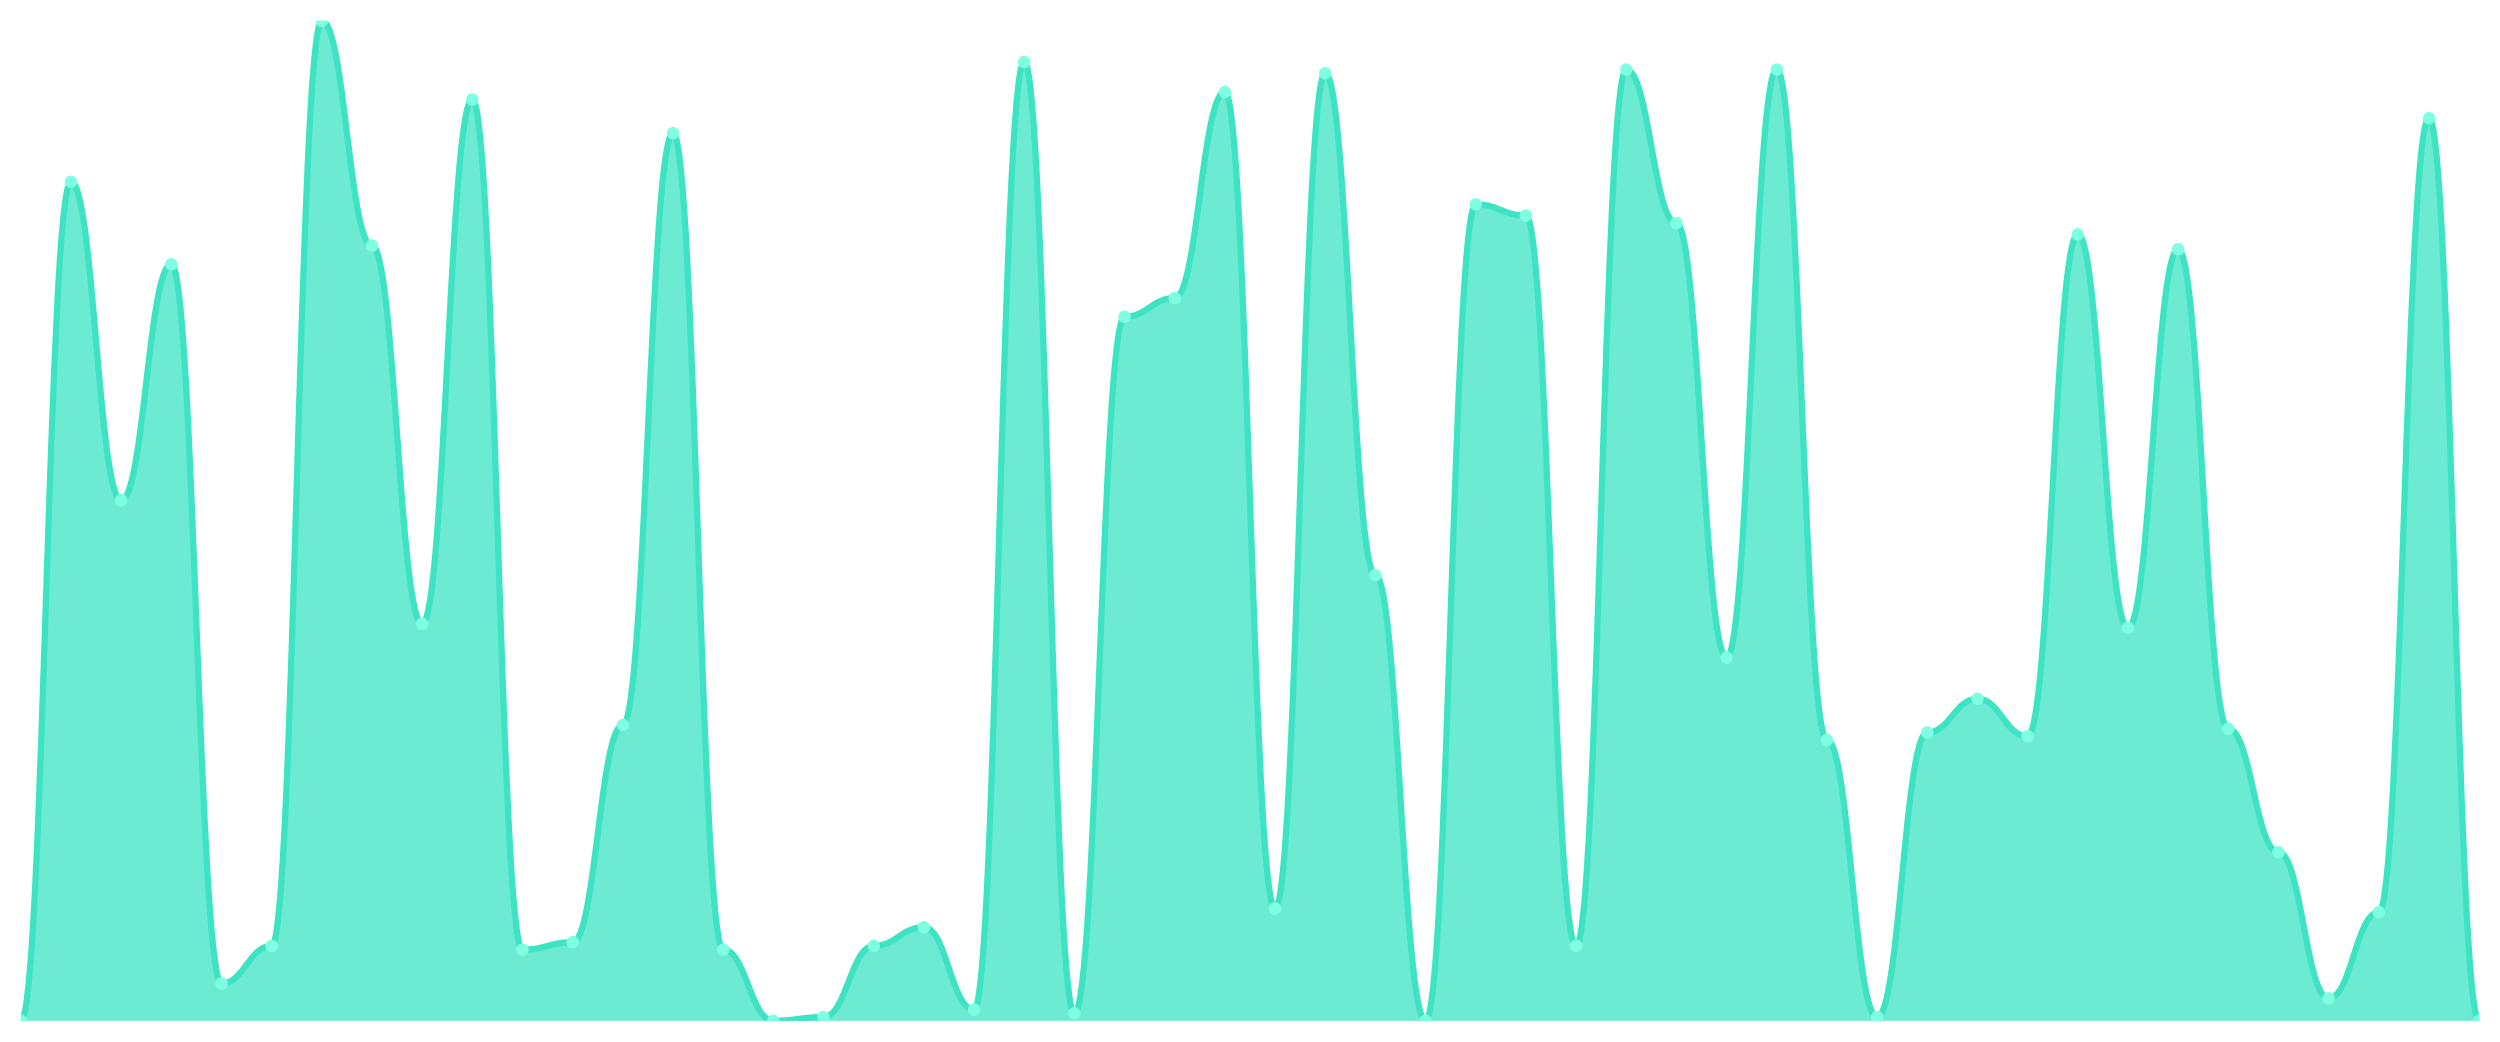
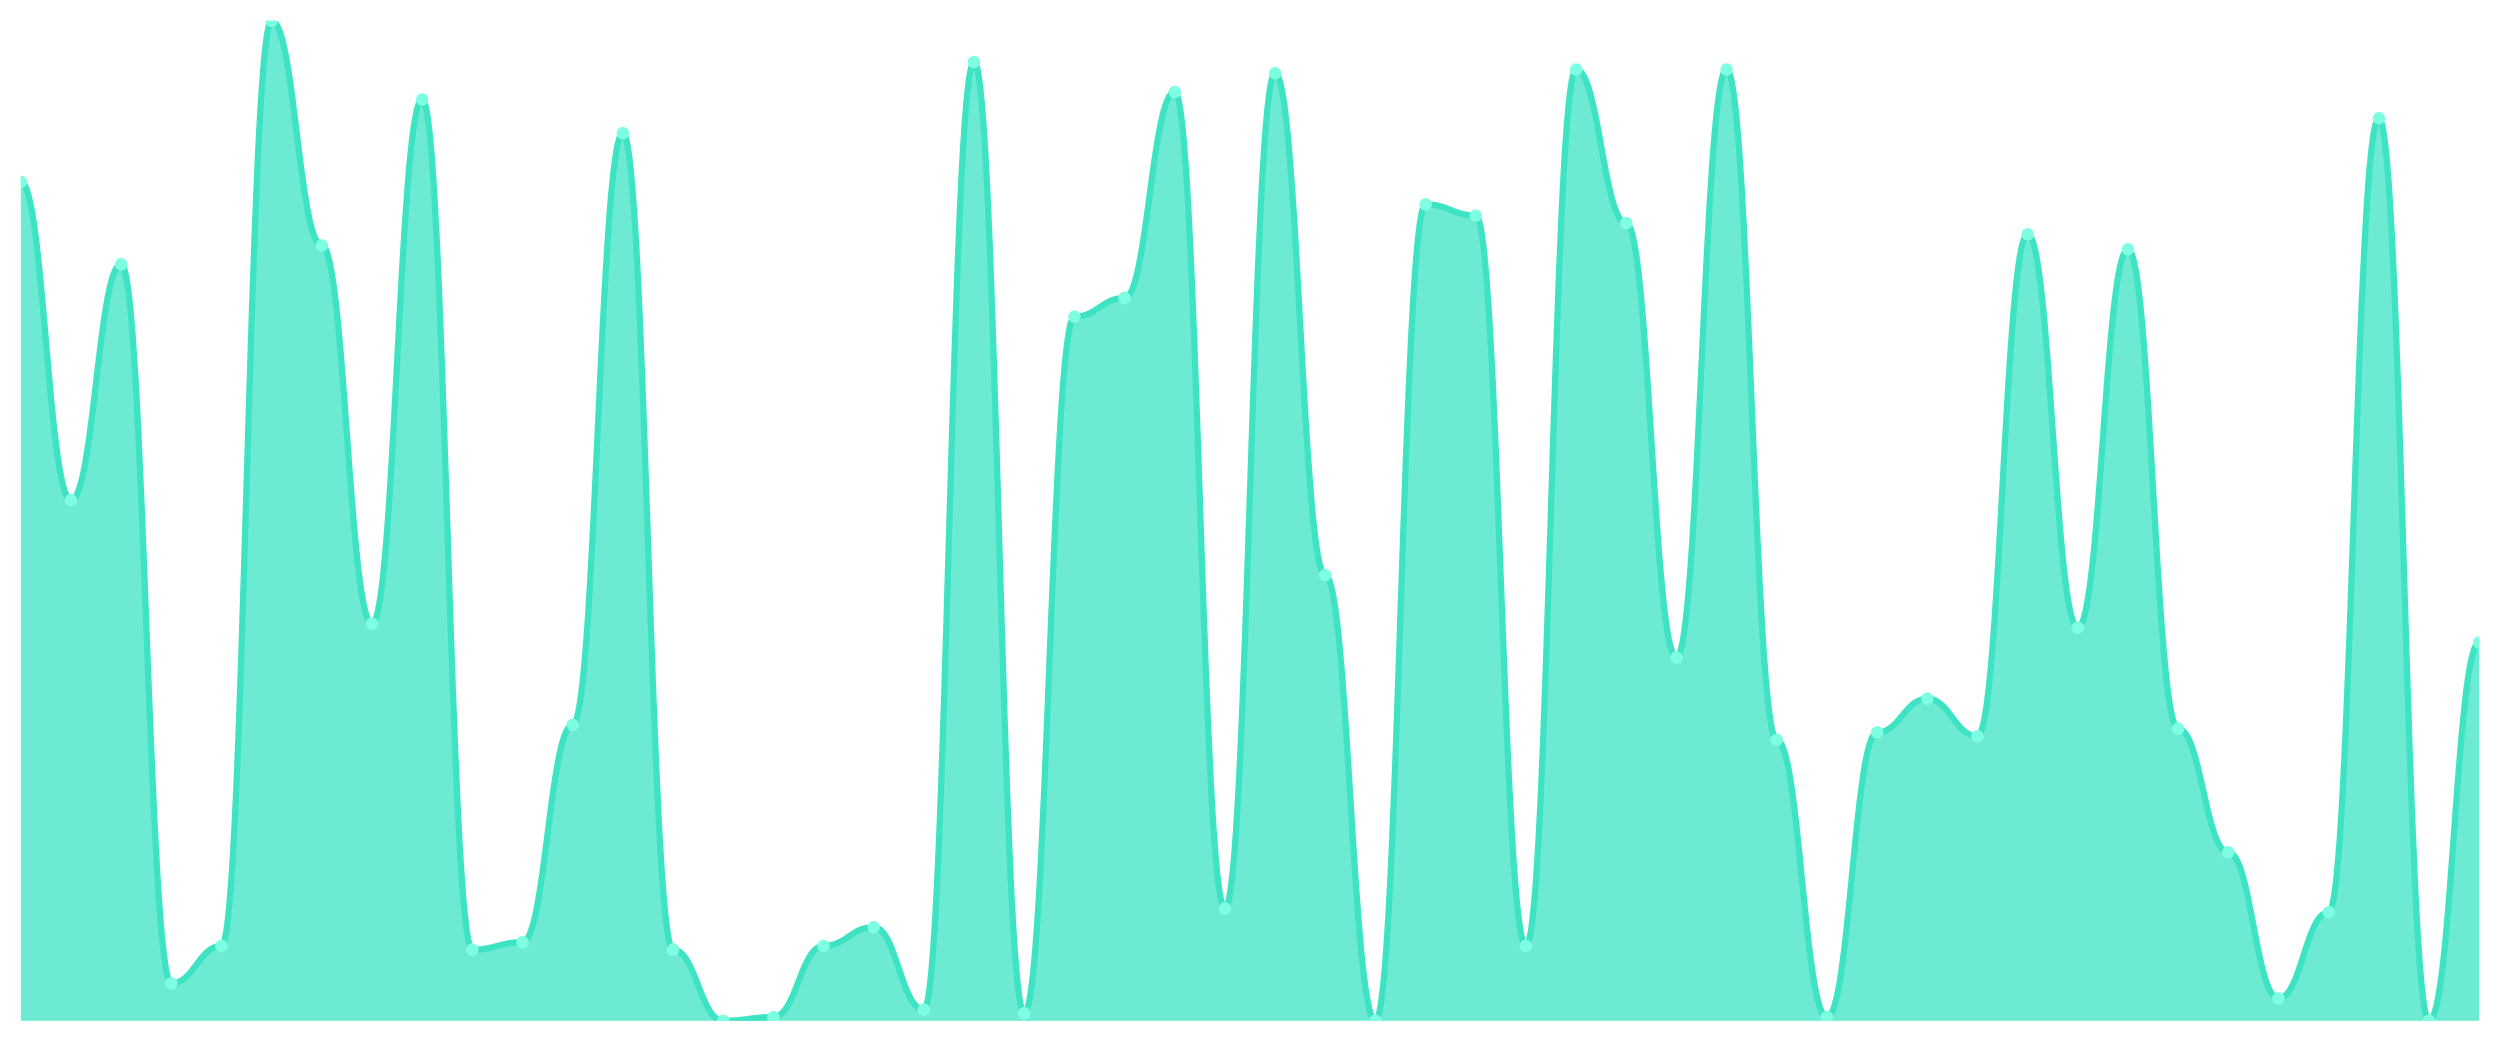
<svg xmlns="http://www.w3.org/2000/svg" viewBox="0 0 1200 500" width="1200" height="500">
  <defs>
    <clipPath id="c">
      <rect x="10" y="10" width="1180" height="480" />
    </clipPath>
  </defs>
  <rect width="1200" height="500" fill="none" />
  <g clip-path="url(#c)">
-     <path d="M 10,490 L 10,490 C 20.837,490 23.245,87.303 34.082,87.303 C 44.918,87.303 47.327,240.112 58.163,240.112 C 69,240.112 71.408,126.854 82.245,126.854 C 93.082,126.854 95.49,472.022 106.327,472.022 C 117.163,472.022 119.571,454.045 130.408,454.045 C 141.245,454.045 143.653,10 154.49,10 C 165.327,10 167.735,117.865 178.571,117.865 C 189.408,117.865 191.816,299.438 202.653,299.438 C 213.49,299.438 215.898,47.753 226.735,47.753 C 237.571,47.753 239.98,455.843 250.816,455.843 C 261.653,455.843 264.061,452.247 274.898,452.247 C 285.735,452.247 288.143,347.978 298.98,347.978 C 309.816,347.978 312.224,63.933 323.061,63.933 C 333.898,63.933 336.306,455.843 347.143,455.843 C 357.98,455.843 360.388,490 371.224,490 C 382.061,490 384.469,488.202 395.306,488.202 C 406.143,488.202 408.551,454.045 419.388,454.045 C 430.224,454.045 432.633,445.056 443.469,445.056 C 454.306,445.056 456.714,484.607 467.551,484.607 C 478.388,484.607 480.796,29.775 491.633,29.775 C 502.469,29.775 504.878,486.404 515.714,486.404 C 526.551,486.404 528.959,152.022 539.796,152.022 C 550.633,152.022 553.041,143.034 563.878,143.034 C 574.714,143.034 577.122,44.157 587.959,44.157 C 598.796,44.157 601.204,436.067 612.041,436.067 C 622.878,436.067 625.286,35.169 636.122,35.169 C 646.959,35.169 649.367,276.067 660.204,276.067 C 671.041,276.067 673.449,490 684.286,490 C 695.122,490 697.531,98.09 708.367,98.09 C 719.204,98.09 721.612,103.483 732.449,103.483 C 743.286,103.483 745.694,454.045 756.531,454.045 C 767.367,454.045 769.776,33.371 780.612,33.371 C 791.449,33.371 793.857,107.079 804.694,107.079 C 815.531,107.079 817.939,315.618 828.776,315.618 C 839.612,315.618 842.02,33.371 852.857,33.371 C 863.694,33.371 866.102,355.169 876.939,355.169 C 887.776,355.169 890.184,488.202 901.02,488.202 C 911.857,488.202 914.265,351.573 925.102,351.573 C 935.939,351.573 938.347,335.393 949.184,335.393 C 960.02,335.393 962.429,353.371 973.265,353.371 C 984.102,353.371 986.51,112.472 997.347,112.472 C 1008.184,112.472 1010.592,301.236 1021.429,301.236 C 1032.265,301.236 1034.673,119.663 1045.51,119.663 C 1056.347,119.663 1058.755,349.775 1069.592,349.775 C 1080.429,349.775 1082.837,409.101 1093.673,409.101 C 1104.51,409.101 1106.918,479.213 1117.755,479.213 C 1128.592,479.213 1131,437.865 1141.837,437.865 C 1152.673,437.865 1155.082,56.742 1165.918,56.742 C 1176.755,56.742 1179.163,490 1190,490 L 1190,490 Z" fill="rgba(61,227,195,0.75)" />
-     <path d="M 10,490 C 20.837,490 23.245,87.303 34.082,87.303 C 44.918,87.303 47.327,240.112 58.163,240.112 C 69,240.112 71.408,126.854 82.245,126.854 C 93.082,126.854 95.49,472.022 106.327,472.022 C 117.163,472.022 119.571,454.045 130.408,454.045 C 141.245,454.045 143.653,10 154.49,10 C 165.327,10 167.735,117.865 178.571,117.865 C 189.408,117.865 191.816,299.438 202.653,299.438 C 213.49,299.438 215.898,47.753 226.735,47.753 C 237.571,47.753 239.98,455.843 250.816,455.843 C 261.653,455.843 264.061,452.247 274.898,452.247 C 285.735,452.247 288.143,347.978 298.98,347.978 C 309.816,347.978 312.224,63.933 323.061,63.933 C 333.898,63.933 336.306,455.843 347.143,455.843 C 357.98,455.843 360.388,490 371.224,490 C 382.061,490 384.469,488.202 395.306,488.202 C 406.143,488.202 408.551,454.045 419.388,454.045 C 430.224,454.045 432.633,445.056 443.469,445.056 C 454.306,445.056 456.714,484.607 467.551,484.607 C 478.388,484.607 480.796,29.775 491.633,29.775 C 502.469,29.775 504.878,486.404 515.714,486.404 C 526.551,486.404 528.959,152.022 539.796,152.022 C 550.633,152.022 553.041,143.034 563.878,143.034 C 574.714,143.034 577.122,44.157 587.959,44.157 C 598.796,44.157 601.204,436.067 612.041,436.067 C 622.878,436.067 625.286,35.169 636.122,35.169 C 646.959,35.169 649.367,276.067 660.204,276.067 C 671.041,276.067 673.449,490 684.286,490 C 695.122,490 697.531,98.09 708.367,98.09 C 719.204,98.09 721.612,103.483 732.449,103.483 C 743.286,103.483 745.694,454.045 756.531,454.045 C 767.367,454.045 769.776,33.371 780.612,33.371 C 791.449,33.371 793.857,107.079 804.694,107.079 C 815.531,107.079 817.939,315.618 828.776,315.618 C 839.612,315.618 842.02,33.371 852.857,33.371 C 863.694,33.371 866.102,355.169 876.939,355.169 C 887.776,355.169 890.184,488.202 901.02,488.202 C 911.857,488.202 914.265,351.573 925.102,351.573 C 935.939,351.573 938.347,335.393 949.184,335.393 C 960.02,335.393 962.429,353.371 973.265,353.371 C 984.102,353.371 986.51,112.472 997.347,112.472 C 1008.184,112.472 1010.592,301.236 1021.429,301.236 C 1032.265,301.236 1034.673,119.663 1045.51,119.663 C 1056.347,119.663 1058.755,349.775 1069.592,349.775 C 1080.429,349.775 1082.837,409.101 1093.673,409.101 C 1104.51,409.101 1106.918,479.213 1117.755,479.213 C 1128.592,479.213 1131,437.865 1141.837,437.865 C 1152.673,437.865 1155.082,56.742 1165.918,56.742 C 1176.755,56.742 1179.163,490 1190,490" fill="none" stroke="#3de3c3" stroke-width="3" stroke-linecap="round" stroke-linejoin="round" />
-     <circle cx="10" cy="490" r="3" fill="#7fffe1" />
-     <circle cx="34.082" cy="87.303" r="3" fill="#7fffe1" />
-     <circle cx="58.163" cy="240.112" r="3" fill="#7fffe1" />
-     <circle cx="82.245" cy="126.854" r="3" fill="#7fffe1" />
-     <circle cx="106.327" cy="472.022" r="3" fill="#7fffe1" />
-     <circle cx="130.408" cy="454.045" r="3" fill="#7fffe1" />
-     <circle cx="154.49" cy="10" r="3" fill="#7fffe1" />
-     <circle cx="178.571" cy="117.865" r="3" fill="#7fffe1" />
-     <circle cx="202.653" cy="299.438" r="3" fill="#7fffe1" />
-     <circle cx="226.735" cy="47.753" r="3" fill="#7fffe1" />
-     <circle cx="250.816" cy="455.843" r="3" fill="#7fffe1" />
-     <circle cx="274.898" cy="452.247" r="3" fill="#7fffe1" />
-     <circle cx="298.98" cy="347.978" r="3" fill="#7fffe1" />
-     <circle cx="323.061" cy="63.933" r="3" fill="#7fffe1" />
-     <circle cx="347.143" cy="455.843" r="3" fill="#7fffe1" />
-     <circle cx="371.224" cy="490" r="3" fill="#7fffe1" />
-     <circle cx="395.306" cy="488.202" r="3" fill="#7fffe1" />
-     <circle cx="419.388" cy="454.045" r="3" fill="#7fffe1" />
-     <circle cx="443.469" cy="445.056" r="3" fill="#7fffe1" />
-     <circle cx="467.551" cy="484.607" r="3" fill="#7fffe1" />
-     <circle cx="491.633" cy="29.775" r="3" fill="#7fffe1" />
-     <circle cx="515.714" cy="486.404" r="3" fill="#7fffe1" />
-     <circle cx="539.796" cy="152.022" r="3" fill="#7fffe1" />
-     <circle cx="563.878" cy="143.034" r="3" fill="#7fffe1" />
-     <circle cx="587.959" cy="44.157" r="3" fill="#7fffe1" />
-     <circle cx="612.041" cy="436.067" r="3" fill="#7fffe1" />
-     <circle cx="636.122" cy="35.169" r="3" fill="#7fffe1" />
-     <circle cx="660.204" cy="276.067" r="3" fill="#7fffe1" />
-     <circle cx="684.286" cy="490" r="3" fill="#7fffe1" />
-     <circle cx="708.367" cy="98.09" r="3" fill="#7fffe1" />
-     <circle cx="732.449" cy="103.483" r="3" fill="#7fffe1" />
-     <circle cx="756.531" cy="454.045" r="3" fill="#7fffe1" />
-     <circle cx="780.612" cy="33.371" r="3" fill="#7fffe1" />
-     <circle cx="804.694" cy="107.079" r="3" fill="#7fffe1" />
-     <circle cx="828.776" cy="315.618" r="3" fill="#7fffe1" />
-     <circle cx="852.857" cy="33.371" r="3" fill="#7fffe1" />
-     <circle cx="876.939" cy="355.169" r="3" fill="#7fffe1" />
-     <circle cx="901.02" cy="488.202" r="3" fill="#7fffe1" />
-     <circle cx="925.102" cy="351.573" r="3" fill="#7fffe1" />
-     <circle cx="949.184" cy="335.393" r="3" fill="#7fffe1" />
-     <circle cx="973.265" cy="353.371" r="3" fill="#7fffe1" />
-     <circle cx="997.347" cy="112.472" r="3" fill="#7fffe1" />
-     <circle cx="1021.429" cy="301.236" r="3" fill="#7fffe1" />
-     <circle cx="1045.51" cy="119.663" r="3" fill="#7fffe1" />
-     <circle cx="1069.592" cy="349.775" r="3" fill="#7fffe1" />
-     <circle cx="1093.673" cy="409.101" r="3" fill="#7fffe1" />
-     <circle cx="1117.755" cy="479.213" r="3" fill="#7fffe1" />
-     <circle cx="1141.837" cy="437.865" r="3" fill="#7fffe1" />
-     <circle cx="1165.918" cy="56.742" r="3" fill="#7fffe1" />
-     <circle cx="1190" cy="490" r="3" fill="#7fffe1" />
+     <path d="M 10,490 L 10,87.303 C 20.837,87.303 23.245,240.112 34.082,240.112 C 44.918,240.112 47.327,126.854 58.163,126.854 C 69,126.854 71.408,472.022 82.245,472.022 C 93.082,472.022 95.49,454.045 106.327,454.045 C 117.163,454.045 119.571,10 130.408,10 C 141.245,10 143.653,117.865 154.49,117.865 C 165.327,117.865 167.735,299.438 178.571,299.438 C 189.408,299.438 191.816,47.753 202.653,47.753 C 213.49,47.753 215.898,455.843 226.735,455.843 C 237.571,455.843 239.98,452.247 250.816,452.247 C 261.653,452.247 264.061,347.978 274.898,347.978 C 285.735,347.978 288.143,63.933 298.98,63.933 C 309.816,63.933 312.224,455.843 323.061,455.843 C 333.898,455.843 336.306,490 347.143,490 C 357.98,490 360.388,488.202 371.224,488.202 C 382.061,488.202 384.469,454.045 395.306,454.045 C 406.143,454.045 408.551,445.056 419.388,445.056 C 430.224,445.056 432.633,484.607 443.469,484.607 C 454.306,484.607 456.714,29.775 467.551,29.775 C 478.388,29.775 480.796,486.404 491.633,486.404 C 502.469,486.404 504.878,152.022 515.714,152.022 C 526.551,152.022 528.959,143.034 539.796,143.034 C 550.633,143.034 553.041,44.157 563.878,44.157 C 574.714,44.157 577.122,436.067 587.959,436.067 C 598.796,436.067 601.204,35.169 612.041,35.169 C 622.878,35.169 625.286,276.067 636.122,276.067 C 646.959,276.067 649.367,490 660.204,490 C 671.041,490 673.449,98.09 684.286,98.09 C 695.122,98.09 697.531,103.483 708.367,103.483 C 719.204,103.483 721.612,454.045 732.449,454.045 C 743.286,454.045 745.694,33.371 756.531,33.371 C 767.367,33.371 769.776,107.079 780.612,107.079 C 791.449,107.079 793.857,315.618 804.694,315.618 C 815.531,315.618 817.939,33.371 828.776,33.371 C 839.612,33.371 842.02,355.169 852.857,355.169 C 863.694,355.169 866.102,488.202 876.939,488.202 C 887.776,488.202 890.184,351.573 901.02,351.573 C 911.857,351.573 914.265,335.393 925.102,335.393 C 935.939,335.393 938.347,353.371 949.184,353.371 C 960.02,353.371 962.429,112.472 973.265,112.472 C 984.102,112.472 986.51,301.236 997.347,301.236 C 1008.184,301.236 1010.592,119.663 1021.429,119.663 C 1032.265,119.663 1034.673,349.775 1045.51,349.775 C 1056.347,349.775 1058.755,409.101 1069.592,409.101 C 1080.429,409.101 1082.837,479.213 1093.673,479.213 C 1104.51,479.213 1106.918,437.865 1117.755,437.865 C 1128.592,437.865 1131,56.742 1141.837,56.742 C 1152.673,56.742 1155.082,490 1165.918,490 C 1176.755,490 1179.163,308.427 1190,308.427 L 1190,490 Z" fill="rgba(61,227,195,0.75)" />
+     <path d="M 10,87.303 C 20.837,87.303 23.245,240.112 34.082,240.112 C 44.918,240.112 47.327,126.854 58.163,126.854 C 69,126.854 71.408,472.022 82.245,472.022 C 93.082,472.022 95.49,454.045 106.327,454.045 C 117.163,454.045 119.571,10 130.408,10 C 141.245,10 143.653,117.865 154.49,117.865 C 165.327,117.865 167.735,299.438 178.571,299.438 C 189.408,299.438 191.816,47.753 202.653,47.753 C 213.49,47.753 215.898,455.843 226.735,455.843 C 237.571,455.843 239.98,452.247 250.816,452.247 C 261.653,452.247 264.061,347.978 274.898,347.978 C 285.735,347.978 288.143,63.933 298.98,63.933 C 309.816,63.933 312.224,455.843 323.061,455.843 C 333.898,455.843 336.306,490 347.143,490 C 357.98,490 360.388,488.202 371.224,488.202 C 382.061,488.202 384.469,454.045 395.306,454.045 C 406.143,454.045 408.551,445.056 419.388,445.056 C 430.224,445.056 432.633,484.607 443.469,484.607 C 454.306,484.607 456.714,29.775 467.551,29.775 C 478.388,29.775 480.796,486.404 491.633,486.404 C 502.469,486.404 504.878,152.022 515.714,152.022 C 526.551,152.022 528.959,143.034 539.796,143.034 C 550.633,143.034 553.041,44.157 563.878,44.157 C 574.714,44.157 577.122,436.067 587.959,436.067 C 598.796,436.067 601.204,35.169 612.041,35.169 C 622.878,35.169 625.286,276.067 636.122,276.067 C 646.959,276.067 649.367,490 660.204,490 C 671.041,490 673.449,98.09 684.286,98.09 C 695.122,98.09 697.531,103.483 708.367,103.483 C 719.204,103.483 721.612,454.045 732.449,454.045 C 743.286,454.045 745.694,33.371 756.531,33.371 C 767.367,33.371 769.776,107.079 780.612,107.079 C 791.449,107.079 793.857,315.618 804.694,315.618 C 815.531,315.618 817.939,33.371 828.776,33.371 C 839.612,33.371 842.02,355.169 852.857,355.169 C 863.694,355.169 866.102,488.202 876.939,488.202 C 887.776,488.202 890.184,351.573 901.02,351.573 C 911.857,351.573 914.265,335.393 925.102,335.393 C 935.939,335.393 938.347,353.371 949.184,353.371 C 960.02,353.371 962.429,112.472 973.265,112.472 C 984.102,112.472 986.51,301.236 997.347,301.236 C 1008.184,301.236 1010.592,119.663 1021.429,119.663 C 1032.265,119.663 1034.673,349.775 1045.51,349.775 C 1056.347,349.775 1058.755,409.101 1069.592,409.101 C 1080.429,409.101 1082.837,479.213 1093.673,479.213 C 1104.51,479.213 1106.918,437.865 1117.755,437.865 C 1128.592,437.865 1131,56.742 1141.837,56.742 C 1152.673,56.742 1155.082,490 1165.918,490 C 1176.755,490 1179.163,308.427 1190,308.427" fill="none" stroke="#3de3c3" stroke-width="3" stroke-linecap="round" stroke-linejoin="round" />
+     <circle cx="10" cy="87.303" r="3" fill="#7fffe1" />
+     <circle cx="34.082" cy="240.112" r="3" fill="#7fffe1" />
+     <circle cx="58.163" cy="126.854" r="3" fill="#7fffe1" />
+     <circle cx="82.245" cy="472.022" r="3" fill="#7fffe1" />
+     <circle cx="106.327" cy="454.045" r="3" fill="#7fffe1" />
+     <circle cx="130.408" cy="10" r="3" fill="#7fffe1" />
+     <circle cx="154.49" cy="117.865" r="3" fill="#7fffe1" />
+     <circle cx="178.571" cy="299.438" r="3" fill="#7fffe1" />
+     <circle cx="202.653" cy="47.753" r="3" fill="#7fffe1" />
+     <circle cx="226.735" cy="455.843" r="3" fill="#7fffe1" />
+     <circle cx="250.816" cy="452.247" r="3" fill="#7fffe1" />
+     <circle cx="274.898" cy="347.978" r="3" fill="#7fffe1" />
+     <circle cx="298.98" cy="63.933" r="3" fill="#7fffe1" />
+     <circle cx="323.061" cy="455.843" r="3" fill="#7fffe1" />
+     <circle cx="347.143" cy="490" r="3" fill="#7fffe1" />
+     <circle cx="371.224" cy="488.202" r="3" fill="#7fffe1" />
+     <circle cx="395.306" cy="454.045" r="3" fill="#7fffe1" />
+     <circle cx="419.388" cy="445.056" r="3" fill="#7fffe1" />
+     <circle cx="443.469" cy="484.607" r="3" fill="#7fffe1" />
+     <circle cx="467.551" cy="29.775" r="3" fill="#7fffe1" />
+     <circle cx="491.633" cy="486.404" r="3" fill="#7fffe1" />
+     <circle cx="515.714" cy="152.022" r="3" fill="#7fffe1" />
+     <circle cx="539.796" cy="143.034" r="3" fill="#7fffe1" />
+     <circle cx="563.878" cy="44.157" r="3" fill="#7fffe1" />
+     <circle cx="587.959" cy="436.067" r="3" fill="#7fffe1" />
+     <circle cx="612.041" cy="35.169" r="3" fill="#7fffe1" />
+     <circle cx="636.122" cy="276.067" r="3" fill="#7fffe1" />
+     <circle cx="660.204" cy="490" r="3" fill="#7fffe1" />
+     <circle cx="684.286" cy="98.09" r="3" fill="#7fffe1" />
+     <circle cx="708.367" cy="103.483" r="3" fill="#7fffe1" />
+     <circle cx="732.449" cy="454.045" r="3" fill="#7fffe1" />
+     <circle cx="756.531" cy="33.371" r="3" fill="#7fffe1" />
+     <circle cx="780.612" cy="107.079" r="3" fill="#7fffe1" />
+     <circle cx="804.694" cy="315.618" r="3" fill="#7fffe1" />
+     <circle cx="828.776" cy="33.371" r="3" fill="#7fffe1" />
+     <circle cx="852.857" cy="355.169" r="3" fill="#7fffe1" />
+     <circle cx="876.939" cy="488.202" r="3" fill="#7fffe1" />
+     <circle cx="901.02" cy="351.573" r="3" fill="#7fffe1" />
+     <circle cx="925.102" cy="335.393" r="3" fill="#7fffe1" />
+     <circle cx="949.184" cy="353.371" r="3" fill="#7fffe1" />
+     <circle cx="973.265" cy="112.472" r="3" fill="#7fffe1" />
+     <circle cx="997.347" cy="301.236" r="3" fill="#7fffe1" />
+     <circle cx="1021.429" cy="119.663" r="3" fill="#7fffe1" />
+     <circle cx="1045.51" cy="349.775" r="3" fill="#7fffe1" />
+     <circle cx="1069.592" cy="409.101" r="3" fill="#7fffe1" />
+     <circle cx="1093.673" cy="479.213" r="3" fill="#7fffe1" />
+     <circle cx="1117.755" cy="437.865" r="3" fill="#7fffe1" />
+     <circle cx="1141.837" cy="56.742" r="3" fill="#7fffe1" />
+     <circle cx="1165.918" cy="490" r="3" fill="#7fffe1" />
+     <circle cx="1190" cy="308.427" r="3" fill="#7fffe1" />
  </g>
</svg>
